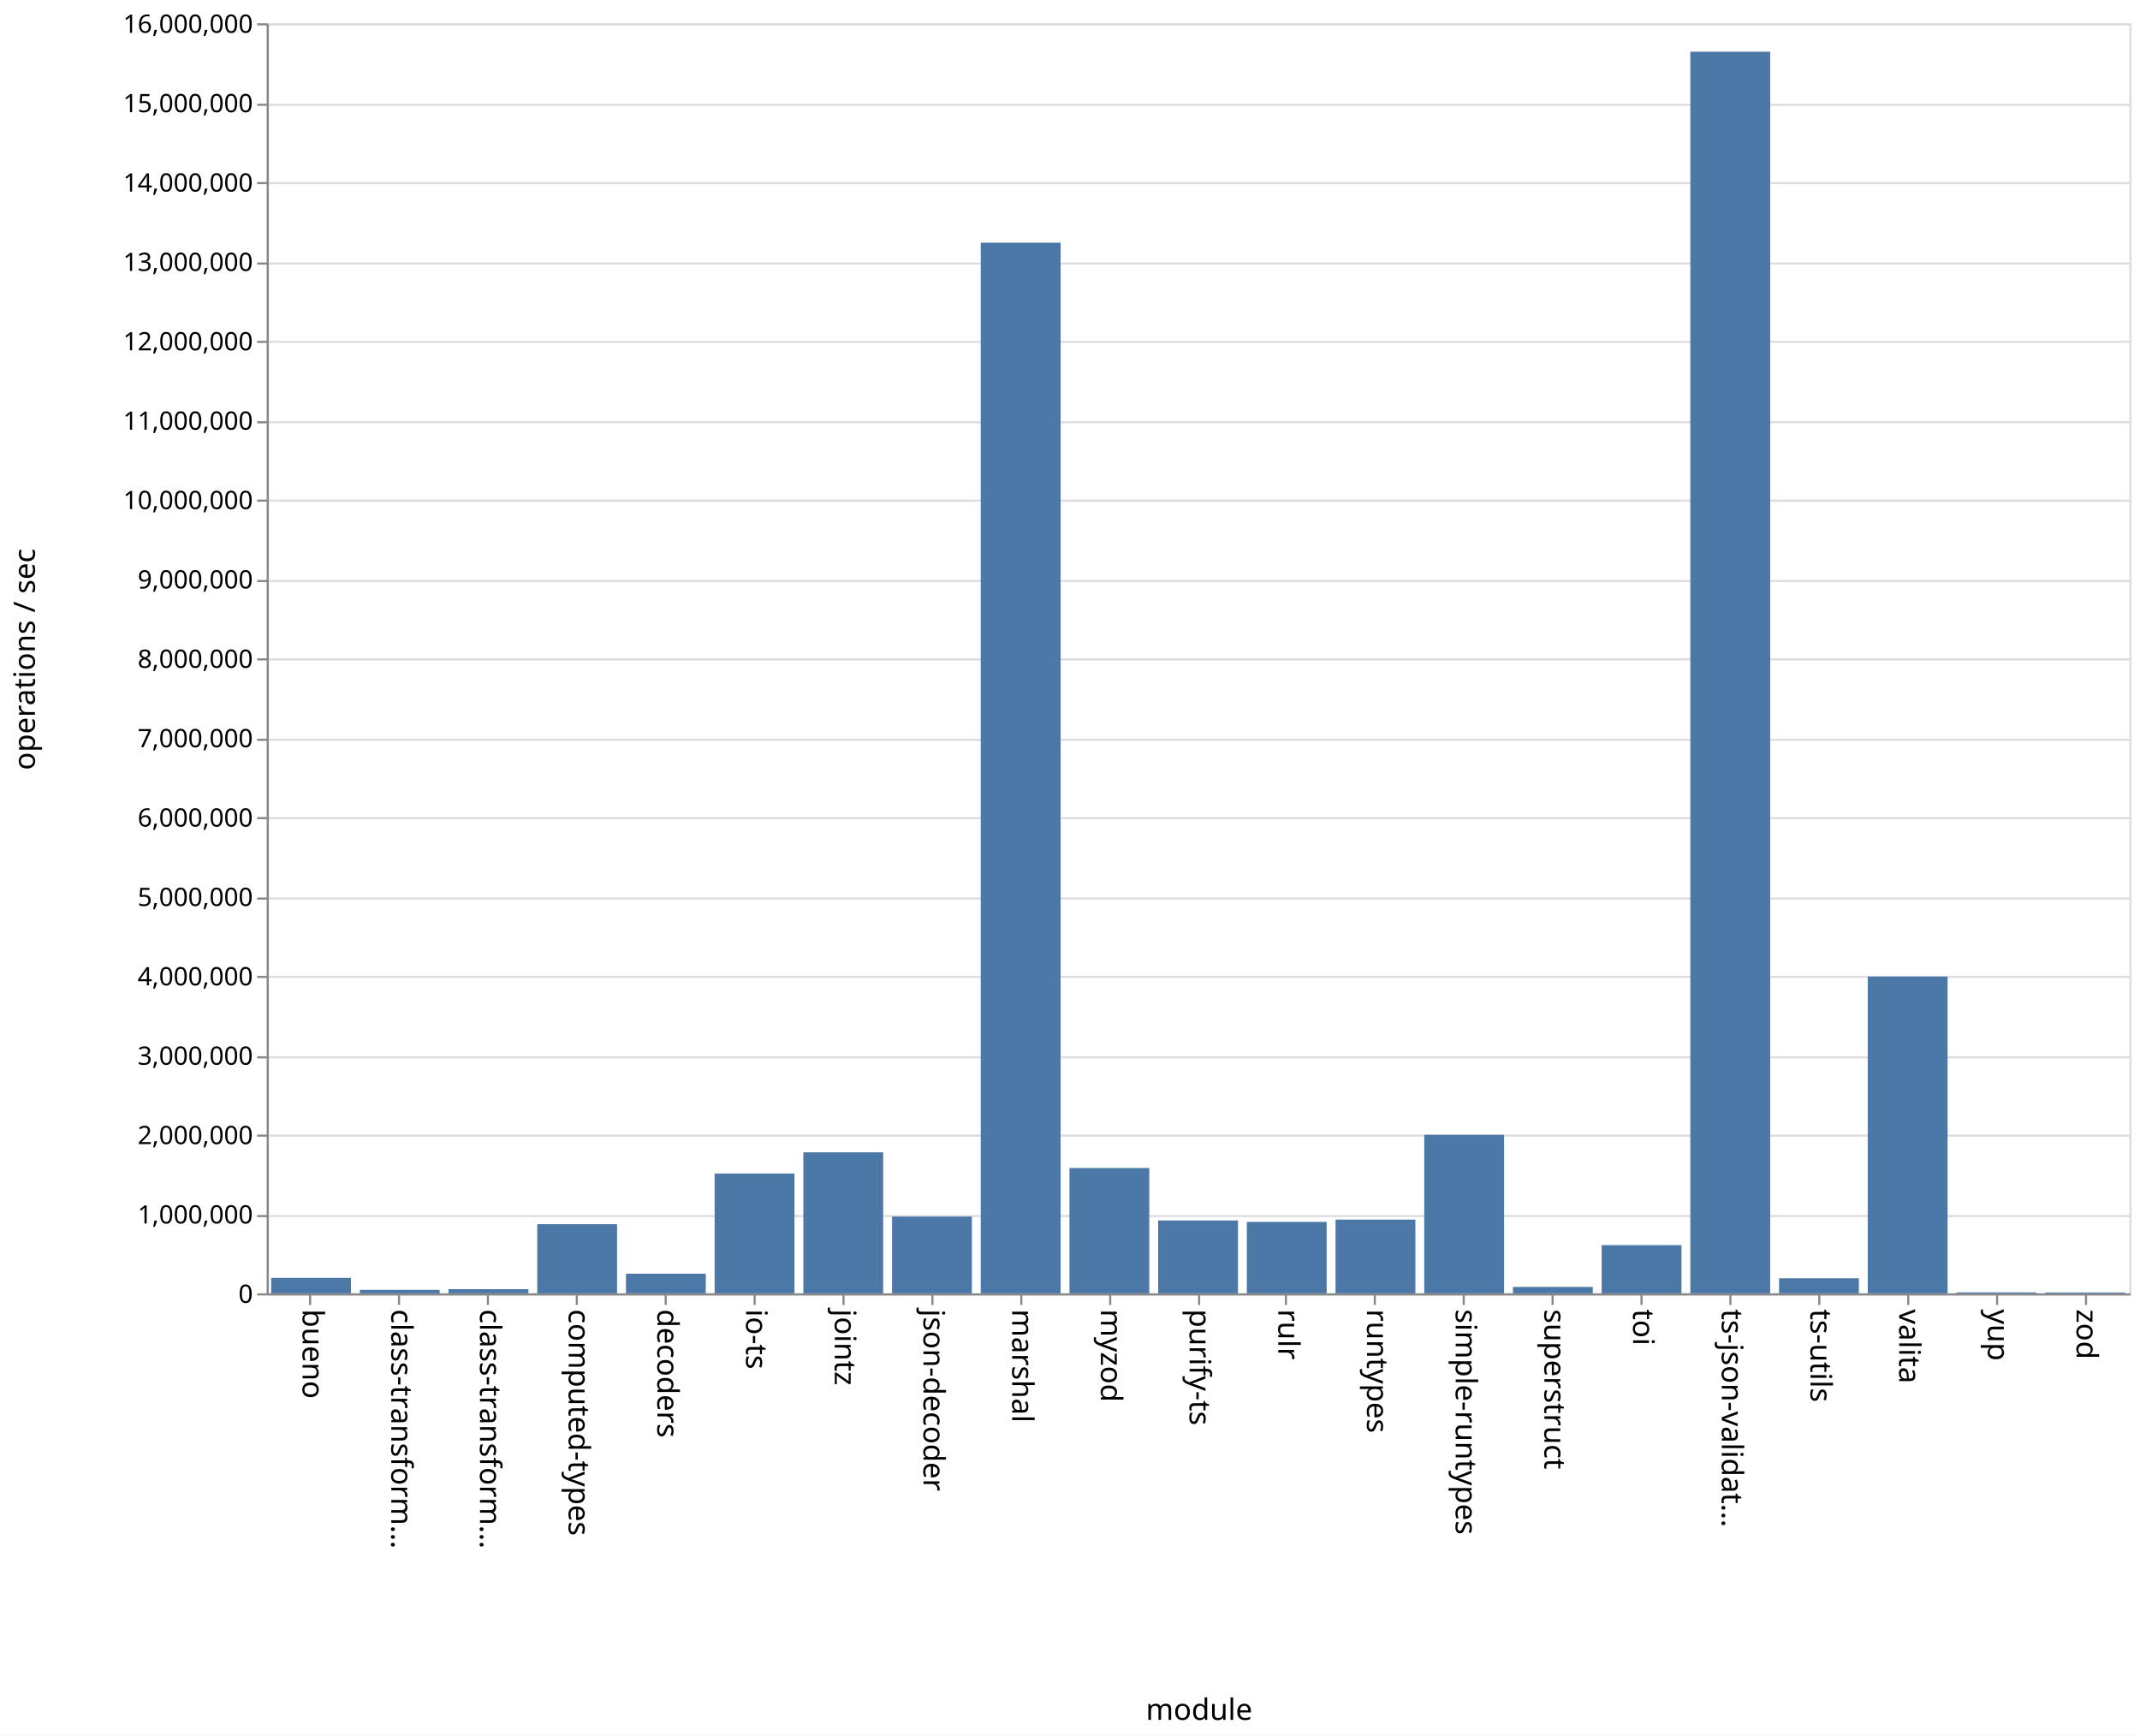
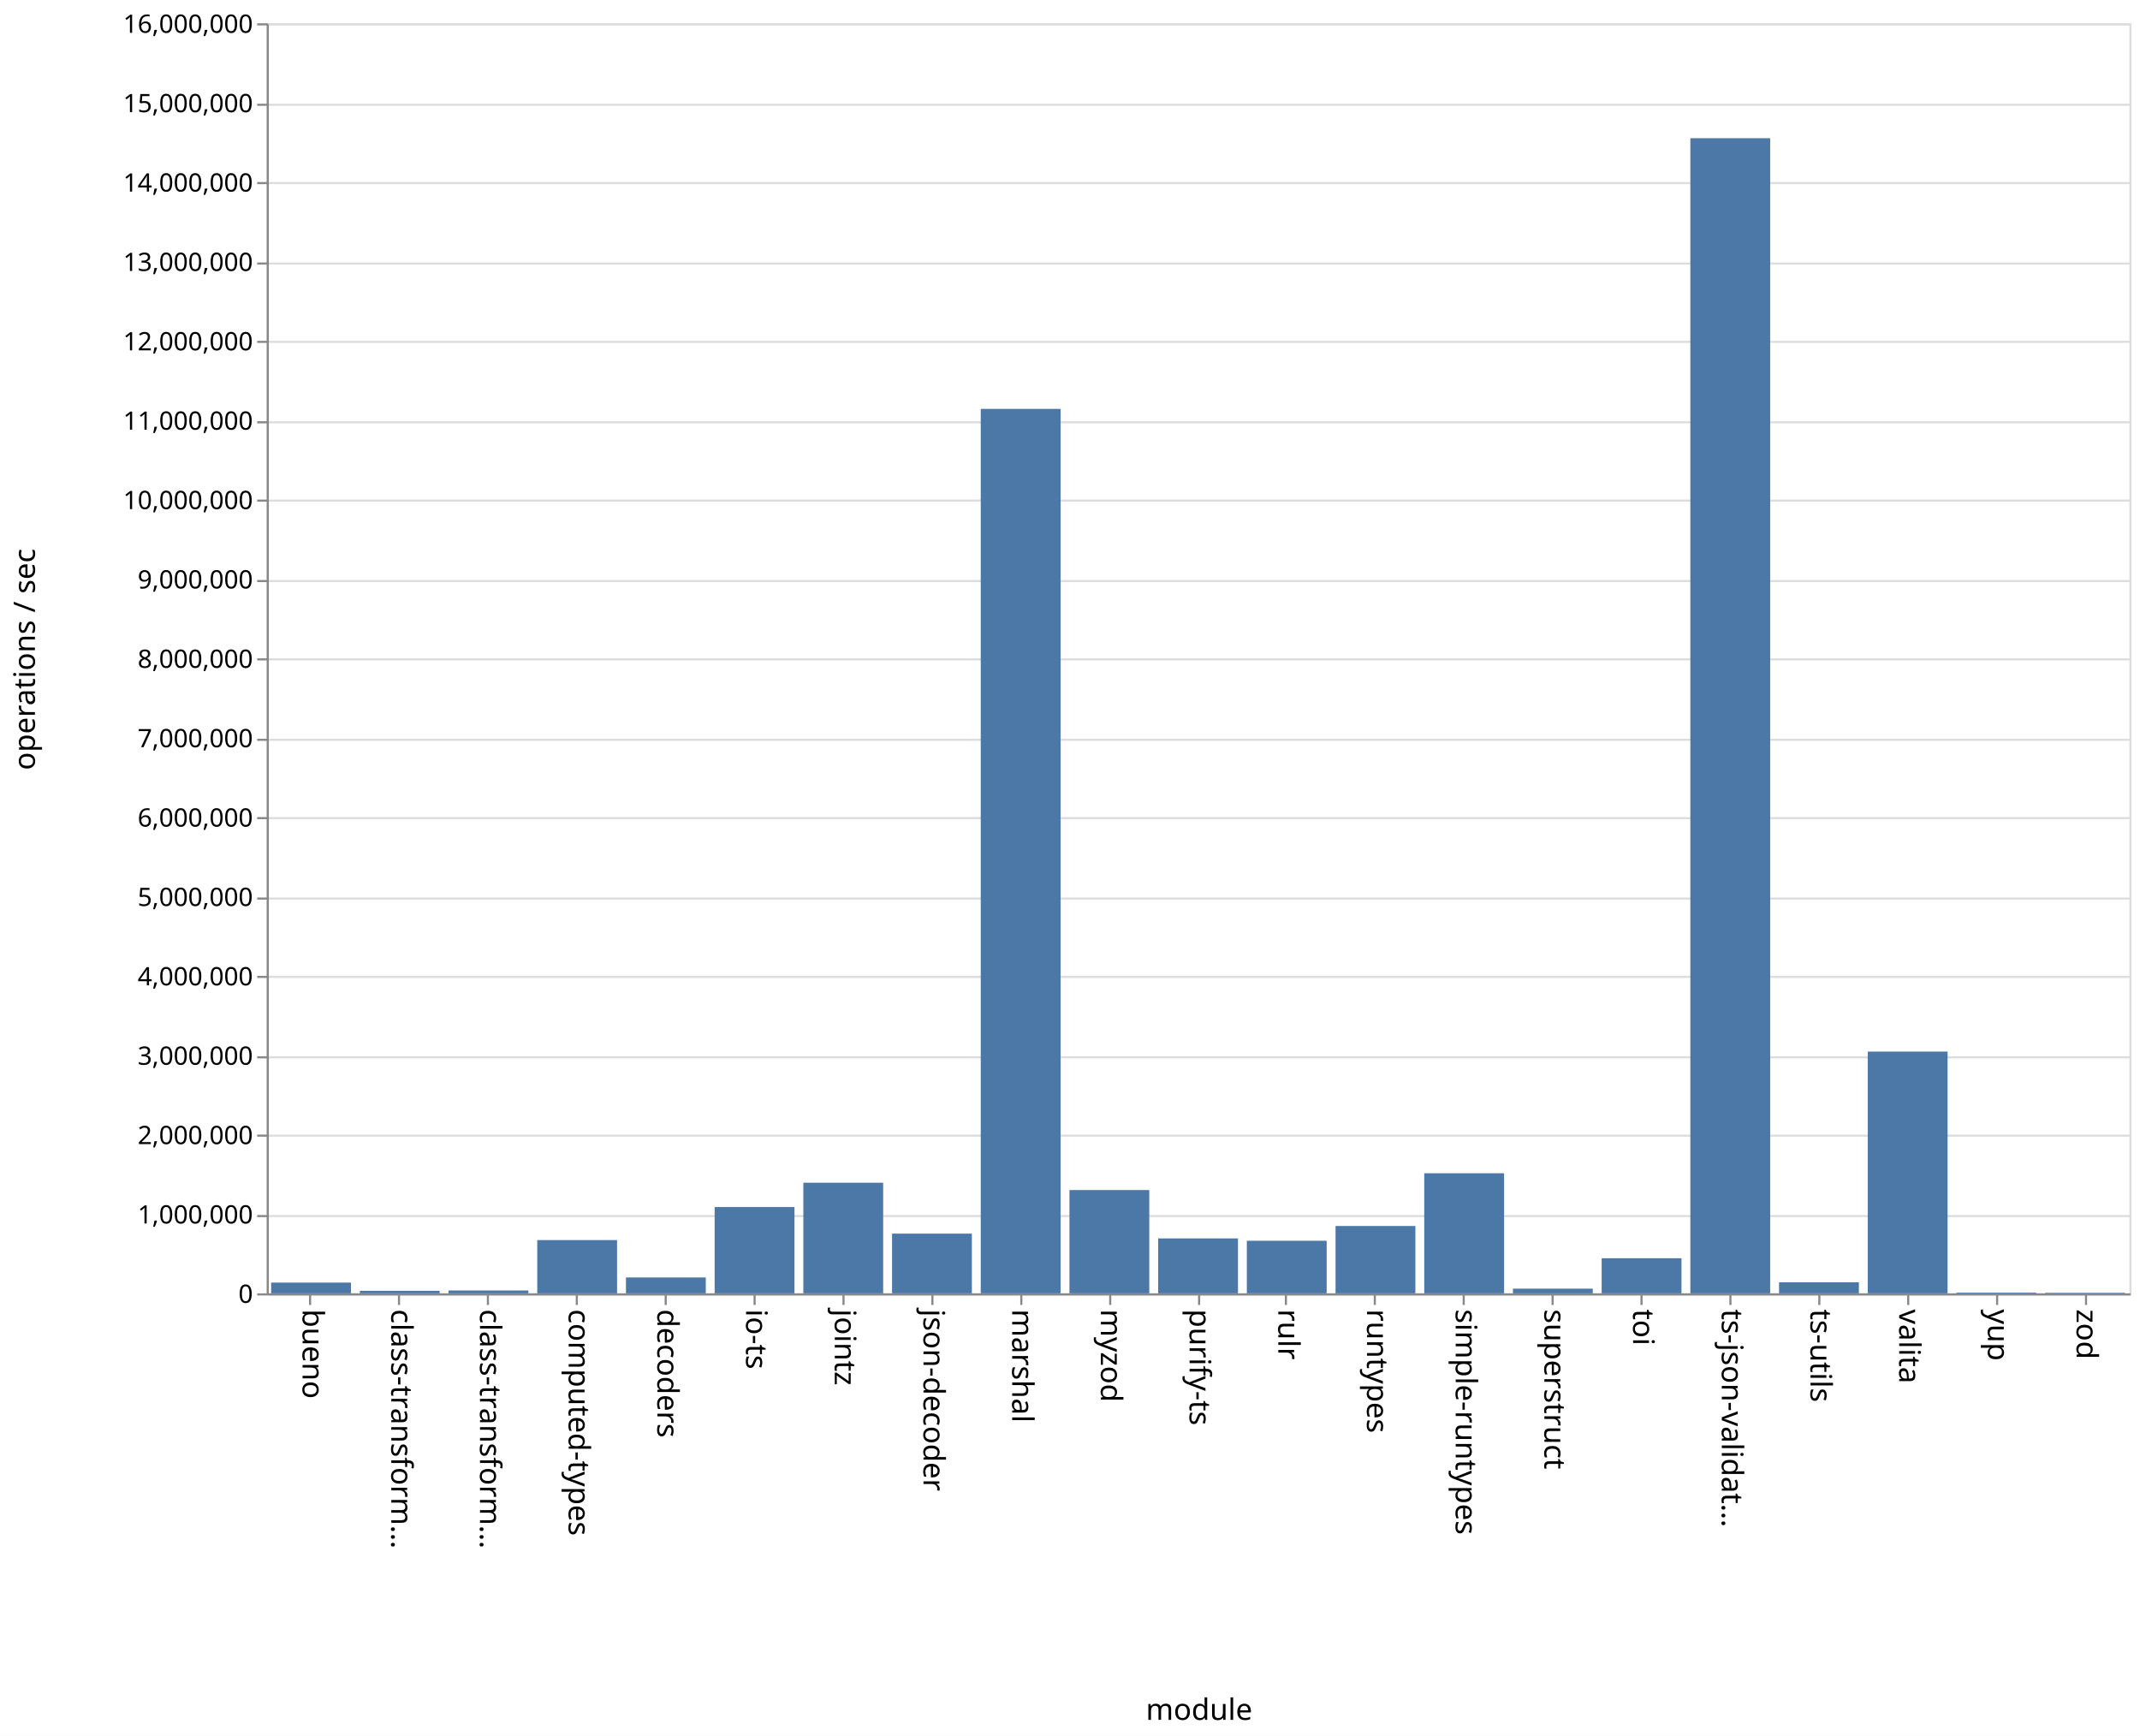
<svg xmlns="http://www.w3.org/2000/svg" class="marks" width="1011" height="820">
  <path fill="#fff" d="M0 0h1011v820H0z" />
  <g class="mark-group role-frame root" aria-roledescription="group mark container" fill="none" stroke-miterlimit="10">
    <path class="background" aria-hidden="true" d="M126.5 11.5h880v600h-880z" stroke="#ddd" />
    <g class="mark-group role-axis" aria-roledescription="axis" aria-label="Y-axis for a linear scale with values from 0 to 16,000,000">
      <path class="background" aria-hidden="true" d="M126.5 11.5z" pointer-events="none" />
      <g class="mark-rule role-axis-grid" pointer-events="none" stroke="#ddd">
        <path d="M126.5 611.5h880M126.5 574.5h880M126.5 536.5h880M126.5 499.5h880M126.5 461.5h880M126.5 424.5h880M126.5 386.5h880M126.5 349.5h880M126.5 311.5h880M126.5 274.5h880M126.5 236.5h880M126.5 199.5h880M126.5 161.5h880M126.5 124.5h880M126.5 86.5h880M126.5 49.5h880M126.5 11.5h880" />
      </g>
    </g>
    <g class="mark-group role-axis" aria-roledescription="axis" aria-label="X-axis titled 'module' for a discrete scale with 21 values: bueno, class-transformer-validator-async, class-transformer-validator-sync, computed-types, decoders, ending with zod">
      <path class="background" aria-hidden="true" d="M126.5 611.5z" pointer-events="none" />
      <g class="mark-rule role-axis-tick" pointer-events="none" stroke="#888">
        <path d="M146.5 611.5v5M188.5 611.5v5M230.5 611.5v5M272.5 611.5v5M314.5 611.5v5M356.5 611.5v5M398.5 611.5v5M440.5 611.5v5M482.5 611.5v5M524.5 611.5v5M566.5 611.5v5M607.5 611.5v5M649.5 611.5v5M691.5 611.5v5M733.5 611.5v5M775.5 611.5v5M817.5 611.5v5M859.5 611.5v5M901.5 611.5v5M943.5 611.5v5M985.5 611.5v5" />
      </g>
      <g class="mark-text role-axis-label" pointer-events="none" font-family="sans-serif" font-size="14" fill="#000">
        <text transform="rotate(90 -237.774 380.726)">bueno</text>
        <text transform="rotate(90 -216.821 401.679)">class-transform…</text>
        <text transform="rotate(90 -195.869 422.631)">class-transform…</text>
        <text transform="rotate(90 -174.917 443.583)">computed-types</text>
        <text transform="rotate(90 -153.964 464.536)">decoders</text>
        <text transform="rotate(90 -133.012 485.488)">io-ts</text>
        <text transform="rotate(90 -112.06 506.44)">jointz</text>
        <text transform="rotate(90 -91.107 527.393)">json-decoder</text>
        <text transform="rotate(90 -70.155 548.345)">marshal</text>
        <text transform="rotate(90 -49.202 569.298)">myzod</text>
        <text transform="rotate(90 -28.25 590.25)">purify-ts</text>
        <text transform="rotate(90 -7.298 611.202)">rulr</text>
        <text transform="rotate(90 13.655 632.155)">runtypes</text>
        <text transform="rotate(90 34.607 653.107)">simple-runtypes</text>
        <text transform="rotate(90 55.56 674.06)">superstruct</text>
        <text transform="rotate(90 76.512 695.012)">toi</text>
        <text transform="rotate(90 97.464 715.964)">ts-json-validat…</text>
        <text transform="rotate(90 118.417 736.917)">ts-utils</text>
        <text transform="rotate(90 139.369 757.869)">valita</text>
        <text transform="rotate(90 160.321 778.821)">yup</text>
        <text transform="rotate(90 181.274 799.774)">zod</text>
      </g>
      <path stroke="#888" d="M126.5 611.5h880" pointer-events="none" />
      <text text-anchor="middle" transform="translate(566.5 812.5)" font-family="sans-serif" font-size="14" fill="#000" pointer-events="none">module</text>
    </g>
    <g class="mark-group role-axis" aria-roledescription="axis" aria-label="Y-axis titled 'operations / sec' for a linear scale with values from 0 to 16,000,000">
      <path class="background" aria-hidden="true" d="M126.5 11.5z" pointer-events="none" />
      <g class="mark-rule role-axis-tick" pointer-events="none" stroke="#888">
        <path d="M126.5 611.5h-5M126.5 574.5h-5M126.5 536.5h-5M126.5 499.5h-5M126.5 461.5h-5M126.5 424.5h-5M126.5 386.5h-5M126.5 349.5h-5M126.5 311.5h-5M126.5 274.5h-5M126.5 236.5h-5M126.5 199.5h-5M126.5 161.5h-5M126.5 124.5h-5M126.5 86.5h-5M126.5 49.5h-5M126.5 11.5h-5" />
      </g>
      <g class="mark-text role-axis-label" pointer-events="none" text-anchor="end" font-family="sans-serif" font-size="12" fill="#000">
        <text transform="translate(119.5 615.5)">0</text>
        <text transform="translate(119.5 578)">1,000,000</text>
        <text transform="translate(119.5 540.5)">2,000,000</text>
        <text transform="translate(119.5 503)">3,000,000</text>
        <text transform="translate(119.5 465.5)">4,000,000</text>
        <text transform="translate(119.5 428)">5,000,000</text>
        <text transform="translate(119.5 390.5)">6,000,000</text>
        <text transform="translate(119.5 353)">7,000,000</text>
        <text transform="translate(119.5 315.5)">8,000,000</text>
        <text transform="translate(119.5 278)">9,000,000</text>
        <text transform="translate(119.5 240.5)">10,000,000</text>
        <text transform="translate(119.5 203)">11,000,000</text>
        <text transform="translate(119.5 165.5)">12,000,000</text>
        <text transform="translate(119.5 128)">13,000,000</text>
        <text transform="translate(119.5 90.5)">14,000,000</text>
        <text transform="translate(119.5 53)">15,000,000</text>
        <text transform="translate(119.5 15.5)">16,000,000</text>
      </g>
      <path stroke="#888" d="M126.5 611.5v-600" pointer-events="none" />
      <text text-anchor="middle" transform="rotate(-90 164 147.5)" font-family="sans-serif" font-size="14" fill="#000" pointer-events="none">operations / sec</text>
    </g>
    <g class="mark-rect role-mark marks" aria-roledescription="rect mark container" fill="#4c78a8">
-       <path d="M128.095 603.69h37.715V611h-37.715zM170 609.35h37.714V611H170zM211.905 609.015h37.714V611h-37.714zM253.81 578.31h37.714V611H253.81zM295.714 601.708h37.715V611h-37.715zM337.619 554.418h37.714V611H337.62zM379.524 544.388h37.714V611h-37.714zM421.429 574.736h37.714V611h-37.714zM463.333 114.667h37.715V611h-37.715zM505.238 551.791h37.714V611h-37.714zM547.143 576.578h37.714V611h-37.714zM589.048 577.235h37.714V611h-37.714zM630.952 576.166h37.715V611h-37.715zM672.857 536.106h37.714V611h-37.714zM714.762 607.97h37.714V611h-37.714zM756.667 588.223h37.714V611h-37.714zM798.571 24.425h37.715V611H798.57zM840.476 603.888h37.714V611h-37.714zM882.381 461.345h37.714V611h-37.714zM924.286 610.544H962V611h-37.714zM966.19 610.591h37.715V611H966.19z" />
+       <path d="M128.095 605.924h37.715V611h-37.715zM170 609.815h37.714V611H170zM211.905 609.633h37.714V611h-37.714zM253.81 585.835h37.714V611H253.81zM295.714 603.503h37.715V611h-37.715zM337.619 570.228h37.714V611H337.62zM379.524 558.758h37.714V611h-37.714zM421.429 582.786h37.714V611h-37.714zM463.333 193.161h37.715V611h-37.715zM505.238 562.198h37.714V611h-37.714zM547.143 585.046h37.714V611h-37.714zM589.048 586.163h37.714V611h-37.714zM630.952 579.178h37.715V611h-37.715zM672.857 554.283h37.714V611h-37.714zM714.762 608.793h37.714V611h-37.714zM756.667 594.407h37.714V611h-37.714zM798.571 65.283h37.715V611H798.57zM840.476 605.787h37.714V611h-37.714zM882.381 496.8h37.714V611h-37.714zM924.286 610.65H962v.35h-37.714zM966.19 610.712h37.715V611H966.19z" />
    </g>
  </g>
</svg>
